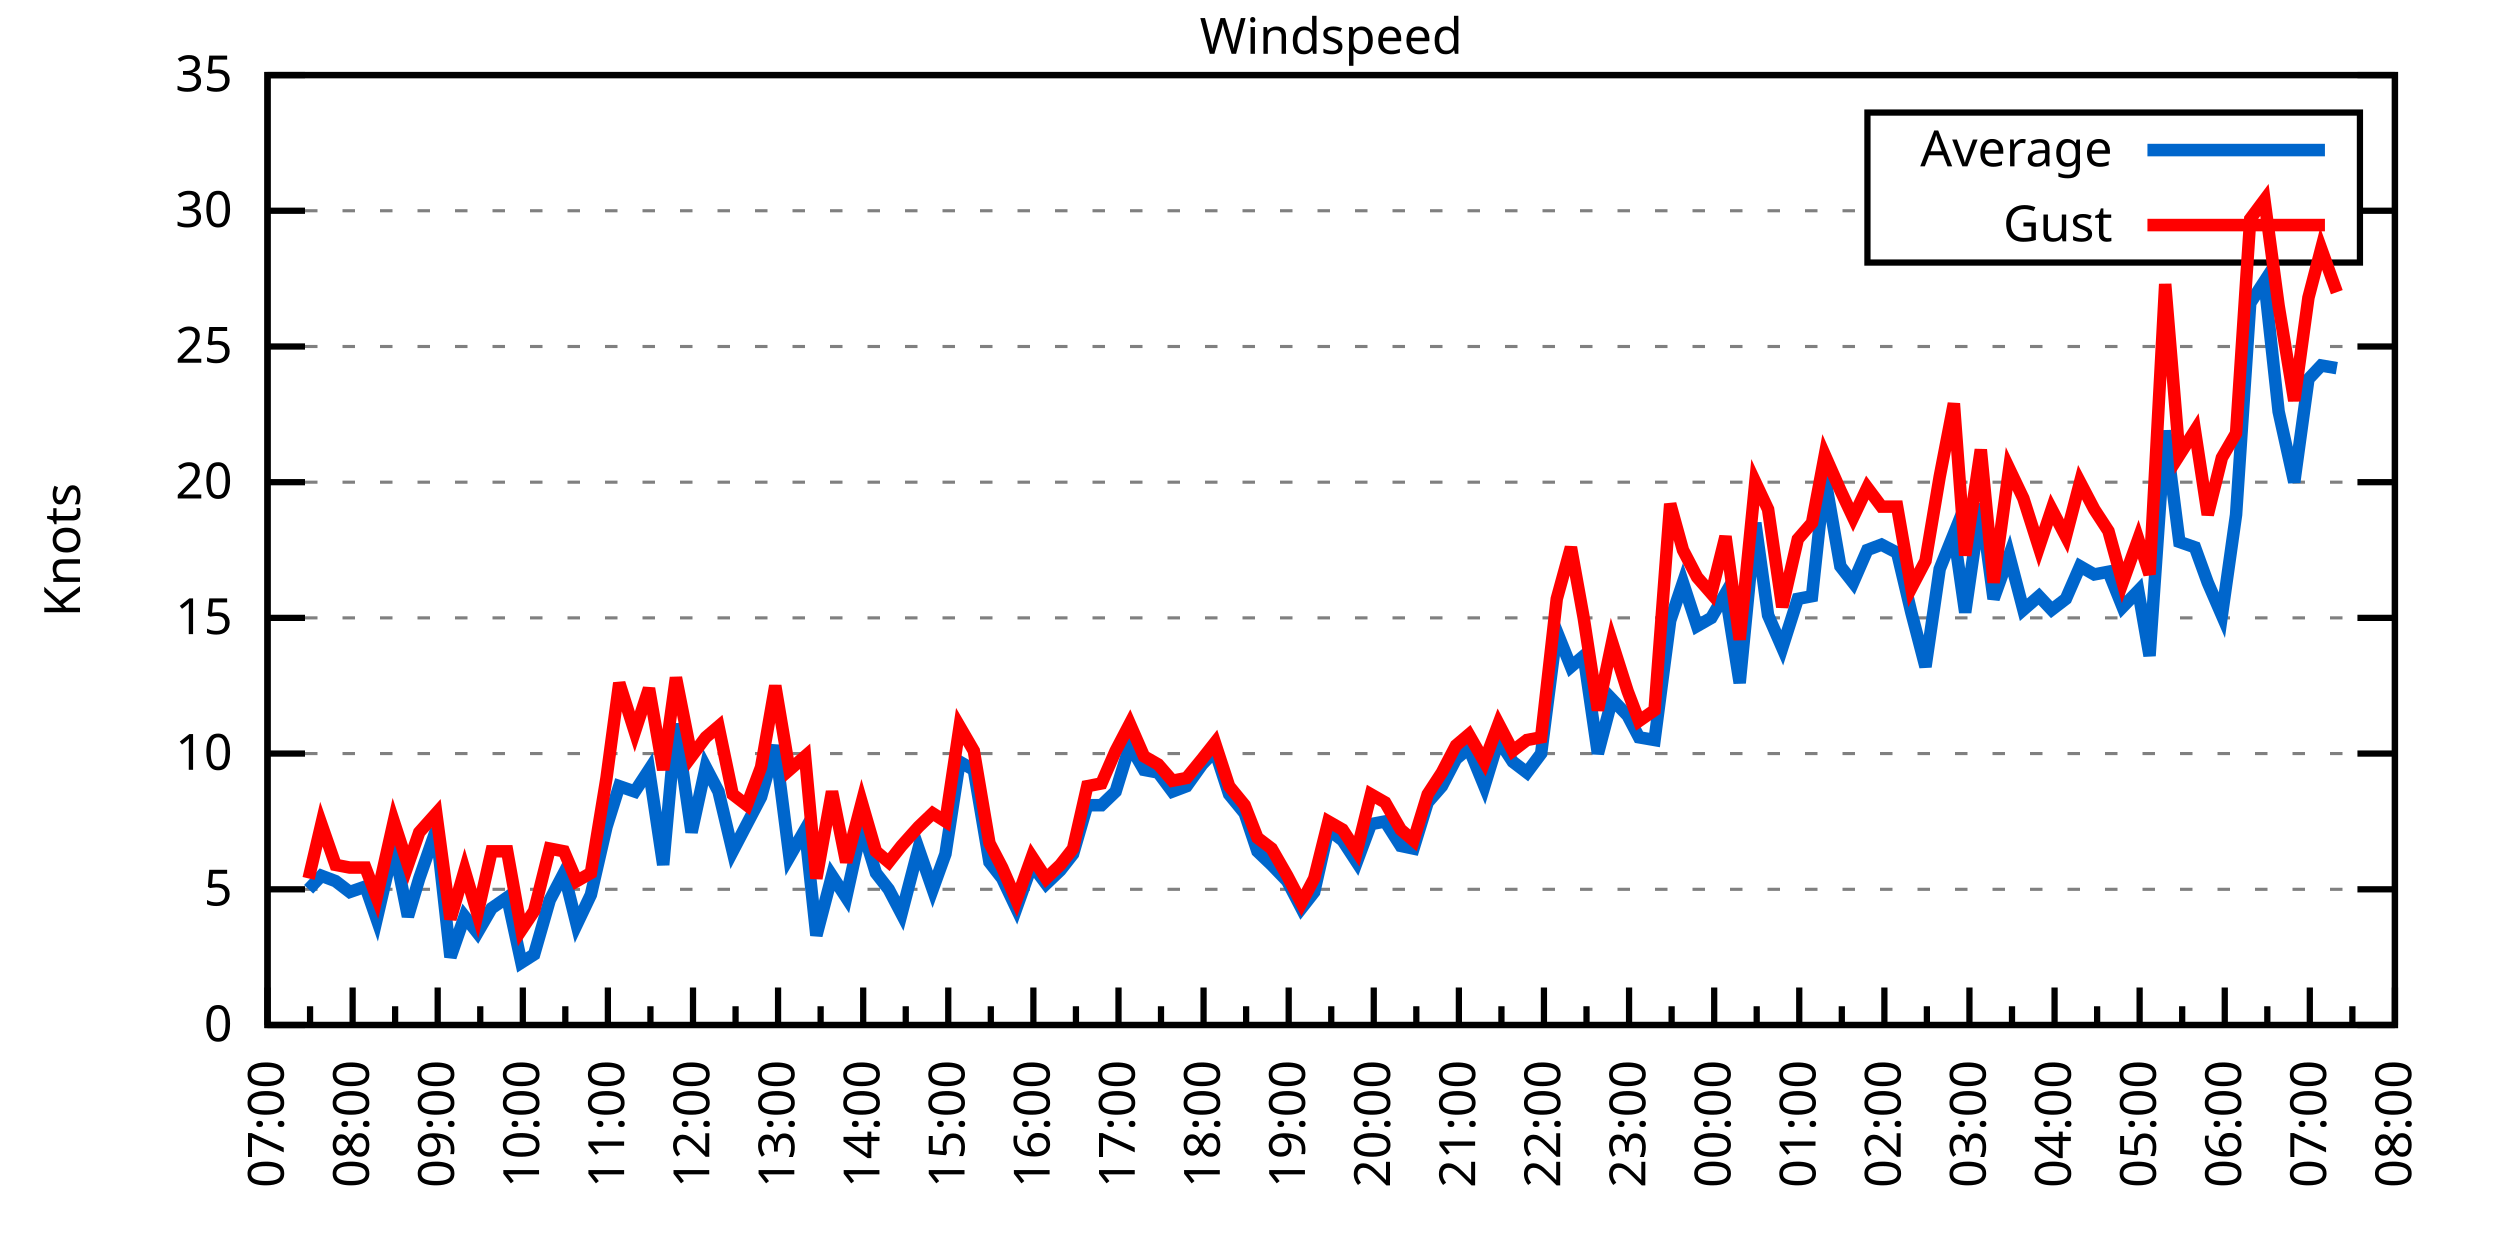
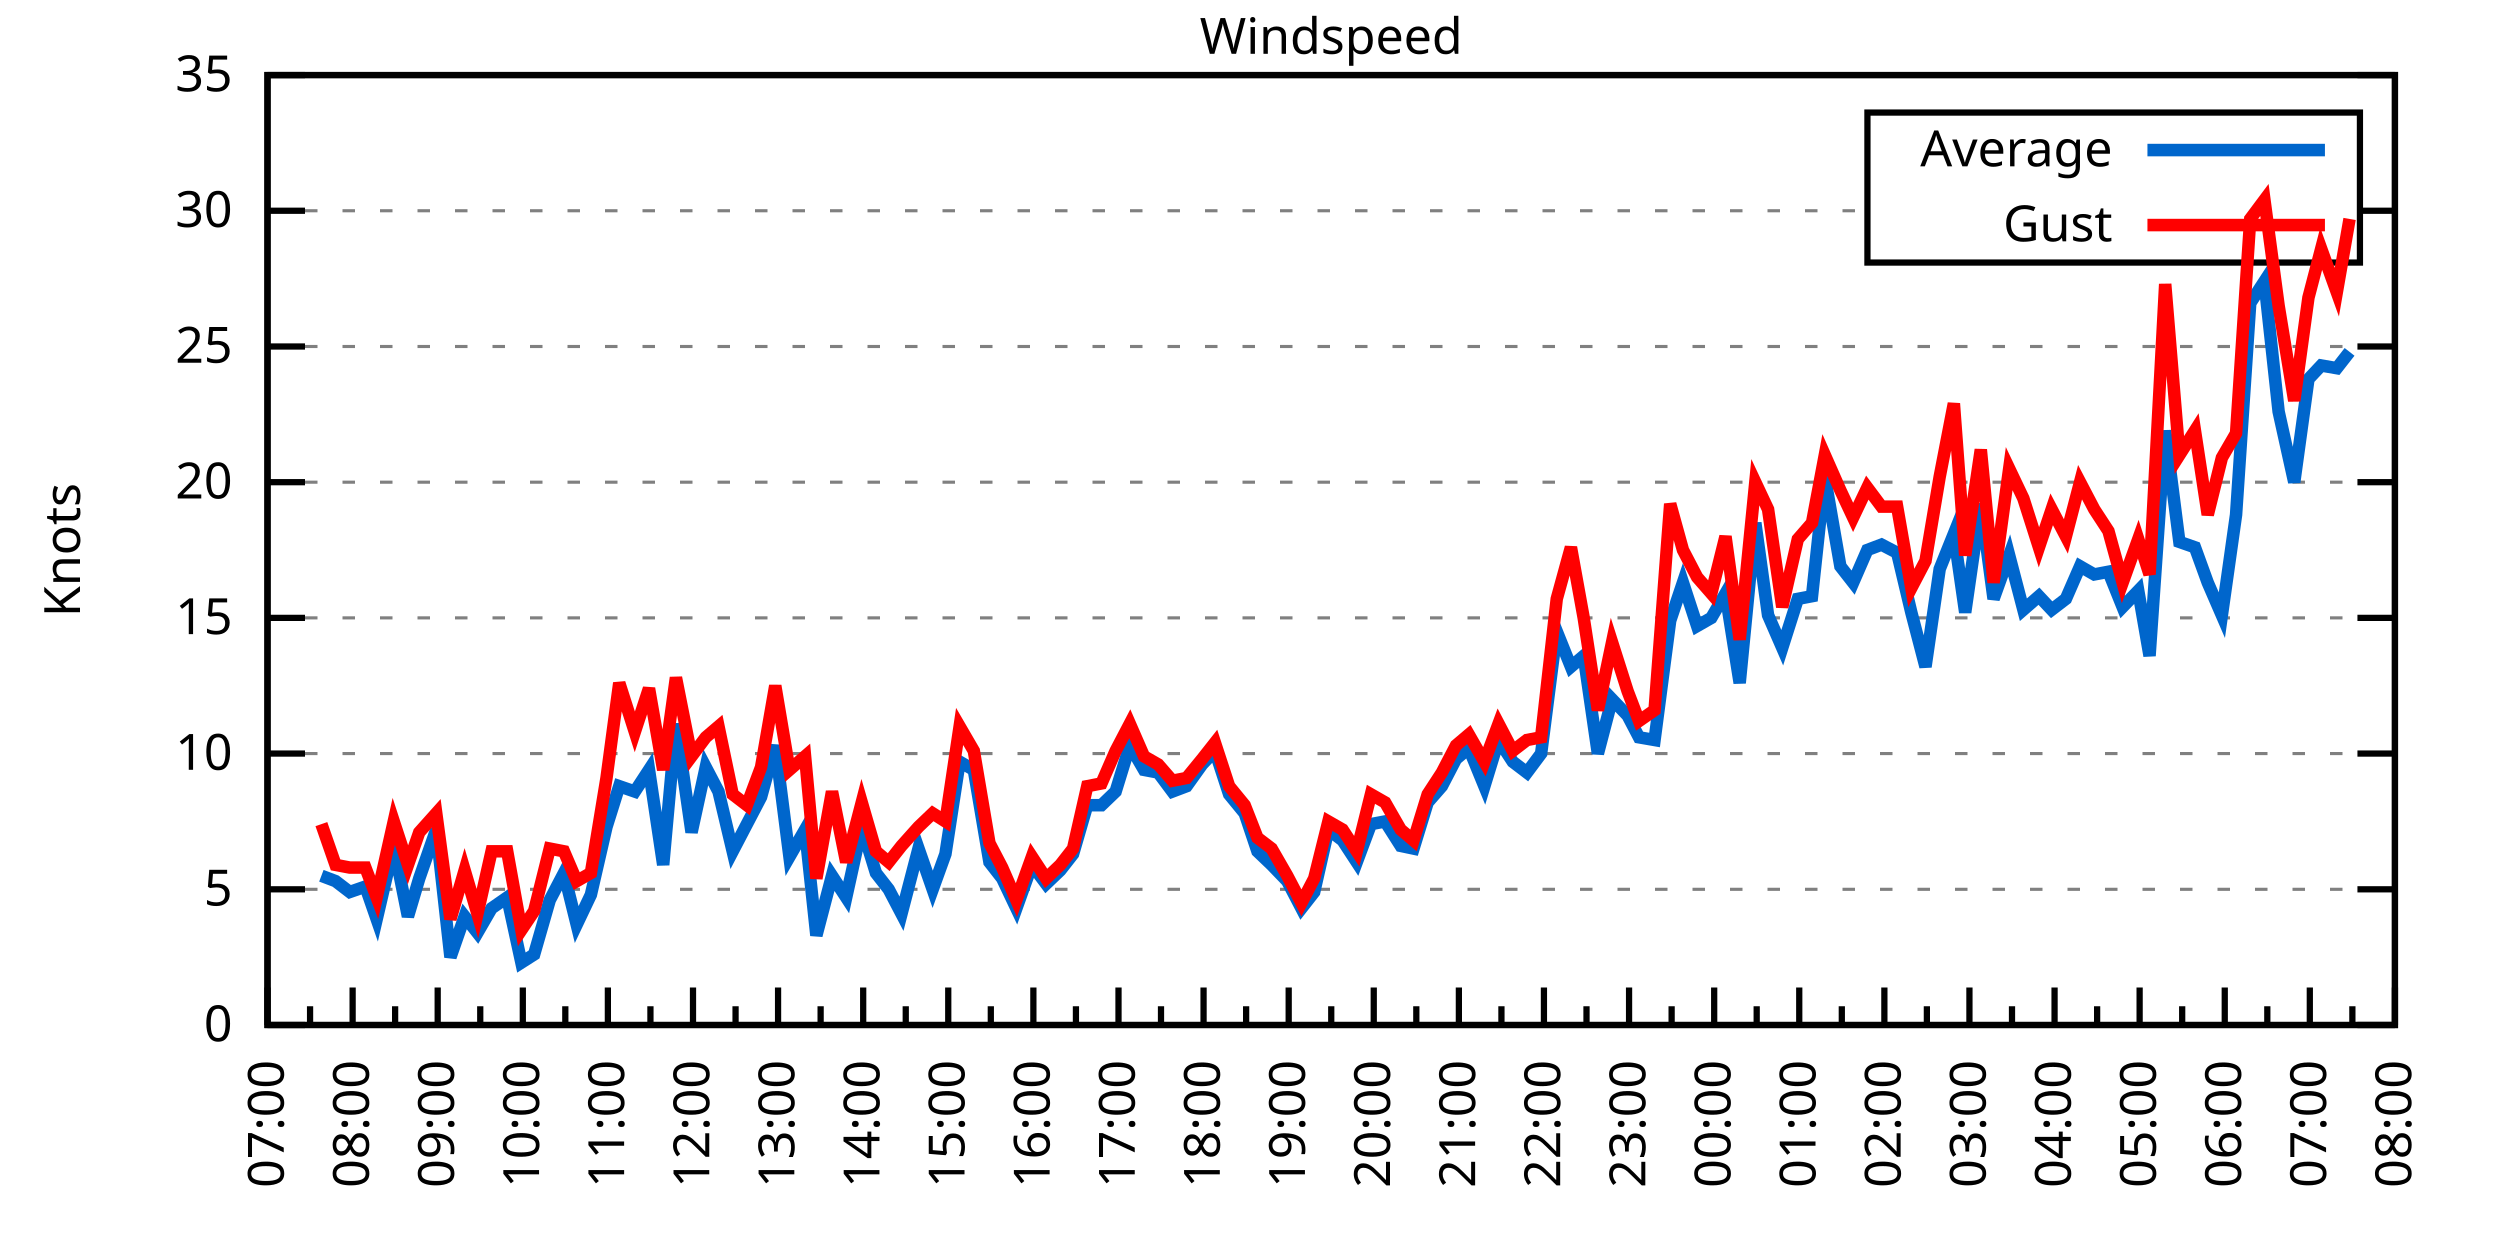
<svg xmlns="http://www.w3.org/2000/svg" xmlns:xlink="http://www.w3.org/1999/xlink" width="400" height="200" viewBox="0 0 400 200">
  <g id="gnuplot_canvas">
    <rect x="0" y="0" width="400" height="200" fill="none" />
    <defs>
      <circle id="gpDot" r="0.5" stroke-width="0.5" stroke="currentColor" />
      <path id="gpPt0" stroke-width="0.333" stroke="currentColor" d="M-1,0 h2 M0,-1 v2" />
      <path id="gpPt1" stroke-width="0.333" stroke="currentColor" d="M-1,-1 L1,1 M1,-1 L-1,1" />
      <path id="gpPt2" stroke-width="0.333" stroke="currentColor" d="M-1,0 L1,0 M0,-1 L0,1 M-1,-1 L1,1 M-1,1 L1,-1" />
      <rect id="gpPt3" stroke-width="0.333" stroke="currentColor" x="-1" y="-1" width="2" height="2" />
      <rect id="gpPt4" stroke-width="0.333" stroke="currentColor" fill="currentColor" x="-1" y="-1" width="2" height="2" />
      <circle id="gpPt5" stroke-width="0.333" stroke="currentColor" cx="0" cy="0" r="1" />
      <use xlink:href="#gpPt5" id="gpPt6" fill="currentColor" stroke="none" />
      <path id="gpPt7" stroke-width="0.333" stroke="currentColor" d="M0,-1.33 L-1.33,0.67 L1.33,0.67 z" />
      <use xlink:href="#gpPt7" id="gpPt8" fill="currentColor" stroke="none" />
      <use xlink:href="#gpPt7" id="gpPt9" stroke="currentColor" transform="rotate(180)" />
      <use xlink:href="#gpPt9" id="gpPt10" fill="currentColor" stroke="none" />
      <use xlink:href="#gpPt3" id="gpPt11" stroke="currentColor" transform="rotate(45)" />
      <use xlink:href="#gpPt11" id="gpPt12" fill="currentColor" stroke="none" />
      <path id="gpPt13" stroke-width="0.333" stroke="currentColor" d="M0,1.330 L1.265,0.411 L0.782,-1.067 L-0.782,-1.076 L-1.265,0.411 z" />
      <use xlink:href="#gpPt13" id="gpPt14" fill="currentColor" stroke="none" />
      <filter id="textbox" filterUnits="objectBoundingBox" x="0" y="0" height="1" width="1">
        <feFlood flood-color="white" flood-opacity="1" result="bgnd" />
        <feComposite in="SourceGraphic" in2="bgnd" operator="atop" />
      </filter>
      <filter id="greybox" filterUnits="objectBoundingBox" x="0" y="0" height="1" width="1">
        <feFlood flood-color="lightgrey" flood-opacity="1" result="grey" />
        <feComposite in="SourceGraphic" in2="grey" operator="atop" />
      </filter>
    </defs>
    <g fill="none" color="white" stroke="currentColor" stroke-width="1.00" stroke-linecap="butt" stroke-linejoin="miter">
</g>
    <g fill="none" color="black" stroke="currentColor" stroke-width="1.00" stroke-linecap="butt" stroke-linejoin="miter">
      <g stroke="none" shape-rendering="crispEdges">
        <polygon fill="rgb(255, 255, 255)" points="42.80,164.00 383.18,164.00 383.18,12.02 42.80,12.02 " />
      </g>
    </g>
    <g fill="none" color="black" stroke="currentColor" stroke-width="1.00" stroke-linecap="butt" stroke-linejoin="miter">
</g>
    <g fill="none" color="black" stroke="black" stroke-width="0.50" stroke-linecap="butt" stroke-linejoin="miter">
</g>
    <g fill="none" color="gray" stroke="currentColor" stroke-width="0.50" stroke-linecap="butt" stroke-linejoin="miter">
      <path stroke="gray" stroke-dasharray="2,4" class="gridline" d="M42.80,164.00 L383.19,164.00  " />
    </g>
    <g fill="none" color="gray" stroke="gray" stroke-width="1.00" stroke-linecap="butt" stroke-linejoin="miter">
</g>
    <g fill="none" color="black" stroke="currentColor" stroke-width="1.00" stroke-linecap="butt" stroke-linejoin="miter">
      <path stroke="black" d="M42.80,164.00 L48.80,164.00 M383.19,164.00 L377.19,164.00  " />
      <g transform="translate(37.20,166.60)" stroke="none" fill="black" font-family="Sans" font-size="8.00" text-anchor="end">
        <text>
          <tspan font-family="Sans"> 0</tspan>
        </text>
      </g>
    </g>
    <g fill="none" color="black" stroke="currentColor" stroke-width="1.00" stroke-linecap="butt" stroke-linejoin="miter">
</g>
    <g fill="none" color="black" stroke="black" stroke-width="0.50" stroke-linecap="butt" stroke-linejoin="miter">
</g>
    <g fill="none" color="gray" stroke="currentColor" stroke-width="0.50" stroke-linecap="butt" stroke-linejoin="miter">
      <path stroke="gray" stroke-dasharray="2,4" class="gridline" d="M42.80,142.29 L383.19,142.29  " />
    </g>
    <g fill="none" color="gray" stroke="gray" stroke-width="1.00" stroke-linecap="butt" stroke-linejoin="miter">
</g>
    <g fill="none" color="black" stroke="currentColor" stroke-width="1.00" stroke-linecap="butt" stroke-linejoin="miter">
      <path stroke="black" d="M42.80,142.29 L48.80,142.29 M383.19,142.29 L377.19,142.29  " />
      <g transform="translate(37.20,144.89)" stroke="none" fill="black" font-family="Sans" font-size="8.00" text-anchor="end">
        <text>
          <tspan font-family="Sans"> 5</tspan>
        </text>
      </g>
    </g>
    <g fill="none" color="black" stroke="currentColor" stroke-width="1.00" stroke-linecap="butt" stroke-linejoin="miter">
</g>
    <g fill="none" color="black" stroke="black" stroke-width="0.50" stroke-linecap="butt" stroke-linejoin="miter">
</g>
    <g fill="none" color="gray" stroke="currentColor" stroke-width="0.50" stroke-linecap="butt" stroke-linejoin="miter">
      <path stroke="gray" stroke-dasharray="2,4" class="gridline" d="M42.80,120.57 L383.19,120.57  " />
    </g>
    <g fill="none" color="gray" stroke="gray" stroke-width="1.00" stroke-linecap="butt" stroke-linejoin="miter">
</g>
    <g fill="none" color="black" stroke="currentColor" stroke-width="1.00" stroke-linecap="butt" stroke-linejoin="miter">
      <path stroke="black" d="M42.80,120.57 L48.80,120.57 M383.19,120.57 L377.19,120.57  " />
      <g transform="translate(37.20,123.17)" stroke="none" fill="black" font-family="Sans" font-size="8.00" text-anchor="end">
        <text>
          <tspan font-family="Sans"> 10</tspan>
        </text>
      </g>
    </g>
    <g fill="none" color="black" stroke="currentColor" stroke-width="1.00" stroke-linecap="butt" stroke-linejoin="miter">
</g>
    <g fill="none" color="black" stroke="black" stroke-width="0.50" stroke-linecap="butt" stroke-linejoin="miter">
</g>
    <g fill="none" color="gray" stroke="currentColor" stroke-width="0.50" stroke-linecap="butt" stroke-linejoin="miter">
      <path stroke="gray" stroke-dasharray="2,4" class="gridline" d="M42.80,98.86 L383.19,98.86  " />
    </g>
    <g fill="none" color="gray" stroke="gray" stroke-width="1.00" stroke-linecap="butt" stroke-linejoin="miter">
</g>
    <g fill="none" color="black" stroke="currentColor" stroke-width="1.00" stroke-linecap="butt" stroke-linejoin="miter">
      <path stroke="black" d="M42.80,98.86 L48.80,98.86 M383.19,98.86 L377.19,98.86  " />
      <g transform="translate(37.20,101.46)" stroke="none" fill="black" font-family="Sans" font-size="8.00" text-anchor="end">
        <text>
          <tspan font-family="Sans"> 15</tspan>
        </text>
      </g>
    </g>
    <g fill="none" color="black" stroke="currentColor" stroke-width="1.00" stroke-linecap="butt" stroke-linejoin="miter">
</g>
    <g fill="none" color="black" stroke="black" stroke-width="0.50" stroke-linecap="butt" stroke-linejoin="miter">
</g>
    <g fill="none" color="gray" stroke="currentColor" stroke-width="0.50" stroke-linecap="butt" stroke-linejoin="miter">
      <path stroke="gray" stroke-dasharray="2,4" class="gridline" d="M42.80,77.15 L383.19,77.15  " />
    </g>
    <g fill="none" color="gray" stroke="gray" stroke-width="1.00" stroke-linecap="butt" stroke-linejoin="miter">
</g>
    <g fill="none" color="black" stroke="currentColor" stroke-width="1.00" stroke-linecap="butt" stroke-linejoin="miter">
      <path stroke="black" d="M42.80,77.15 L48.80,77.15 M383.19,77.15 L377.19,77.15  " />
      <g transform="translate(37.20,79.75)" stroke="none" fill="black" font-family="Sans" font-size="8.00" text-anchor="end">
        <text>
          <tspan font-family="Sans"> 20</tspan>
        </text>
      </g>
    </g>
    <g fill="none" color="black" stroke="currentColor" stroke-width="1.00" stroke-linecap="butt" stroke-linejoin="miter">
</g>
    <g fill="none" color="black" stroke="black" stroke-width="0.50" stroke-linecap="butt" stroke-linejoin="miter">
</g>
    <g fill="none" color="gray" stroke="currentColor" stroke-width="0.50" stroke-linecap="butt" stroke-linejoin="miter">
      <path stroke="gray" stroke-dasharray="2,4" class="gridline" d="M42.80,55.44 L383.19,55.44  " />
    </g>
    <g fill="none" color="gray" stroke="gray" stroke-width="1.00" stroke-linecap="butt" stroke-linejoin="miter">
</g>
    <g fill="none" color="black" stroke="currentColor" stroke-width="1.00" stroke-linecap="butt" stroke-linejoin="miter">
      <path stroke="black" d="M42.80,55.44 L48.80,55.44 M383.19,55.44 L377.19,55.44  " />
      <g transform="translate(37.20,58.04)" stroke="none" fill="black" font-family="Sans" font-size="8.00" text-anchor="end">
        <text>
          <tspan font-family="Sans"> 25</tspan>
        </text>
      </g>
    </g>
    <g fill="none" color="black" stroke="currentColor" stroke-width="1.00" stroke-linecap="butt" stroke-linejoin="miter">
</g>
    <g fill="none" color="black" stroke="black" stroke-width="0.50" stroke-linecap="butt" stroke-linejoin="miter">
</g>
    <g fill="none" color="gray" stroke="currentColor" stroke-width="0.50" stroke-linecap="butt" stroke-linejoin="miter">
      <path stroke="gray" stroke-dasharray="2,4" class="gridline" d="M42.80,33.72 L298.79,33.72 M377.59,33.72 L383.19,33.72  " />
    </g>
    <g fill="none" color="gray" stroke="gray" stroke-width="1.00" stroke-linecap="butt" stroke-linejoin="miter">
</g>
    <g fill="none" color="black" stroke="currentColor" stroke-width="1.00" stroke-linecap="butt" stroke-linejoin="miter">
      <path stroke="black" d="M42.80,33.72 L48.80,33.72 M383.19,33.72 L377.19,33.72  " />
      <g transform="translate(37.20,36.32)" stroke="none" fill="black" font-family="Sans" font-size="8.00" text-anchor="end">
        <text>
          <tspan font-family="Sans"> 30</tspan>
        </text>
      </g>
    </g>
    <g fill="none" color="black" stroke="currentColor" stroke-width="1.00" stroke-linecap="butt" stroke-linejoin="miter">
</g>
    <g fill="none" color="black" stroke="black" stroke-width="0.50" stroke-linecap="butt" stroke-linejoin="miter">
</g>
    <g fill="none" color="gray" stroke="currentColor" stroke-width="0.50" stroke-linecap="butt" stroke-linejoin="miter">
      <path stroke="gray" stroke-dasharray="2,4" class="gridline" d="M42.80,12.01 L383.19,12.01  " />
    </g>
    <g fill="none" color="gray" stroke="gray" stroke-width="1.00" stroke-linecap="butt" stroke-linejoin="miter">
</g>
    <g fill="none" color="black" stroke="currentColor" stroke-width="1.00" stroke-linecap="butt" stroke-linejoin="miter">
      <path stroke="black" d="M42.80,12.01 L48.80,12.01 M383.19,12.01 L377.19,12.01  " />
      <g transform="translate(37.20,14.61)" stroke="none" fill="black" font-family="Sans" font-size="8.00" text-anchor="end">
        <text>
          <tspan font-family="Sans"> 35</tspan>
        </text>
      </g>
    </g>
    <g fill="none" color="black" stroke="currentColor" stroke-width="1.00" stroke-linecap="butt" stroke-linejoin="miter">
      <path stroke="black" d="M42.80,164.00 L42.80,158.00  " />
      <g transform="translate(45.40,169.60) rotate(270)" stroke="none" fill="black" font-family="Sans" font-size="8.00" text-anchor="end">
        <text>
          <tspan font-family="Sans">07:00</tspan>
        </text>
      </g>
    </g>
    <g fill="none" color="black" stroke="currentColor" stroke-width="1.00" stroke-linecap="butt" stroke-linejoin="miter">
      <path stroke="black" d="M49.61,164.00 L49.61,161.00 M56.42,164.00 L56.42,158.00  " />
      <g transform="translate(59.02,169.60) rotate(270)" stroke="none" fill="black" font-family="Sans" font-size="8.00" text-anchor="end">
        <text>
          <tspan font-family="Sans">08:00</tspan>
        </text>
      </g>
    </g>
    <g fill="none" color="black" stroke="currentColor" stroke-width="1.00" stroke-linecap="butt" stroke-linejoin="miter">
      <path stroke="black" d="M63.22,164.00 L63.22,161.00 M70.03,164.00 L70.03,158.00  " />
      <g transform="translate(72.63,169.60) rotate(270)" stroke="none" fill="black" font-family="Sans" font-size="8.00" text-anchor="end">
        <text>
          <tspan font-family="Sans">09:00</tspan>
        </text>
      </g>
    </g>
    <g fill="none" color="black" stroke="currentColor" stroke-width="1.00" stroke-linecap="butt" stroke-linejoin="miter">
      <path stroke="black" d="M76.84,164.00 L76.84,161.00 M83.65,164.00 L83.65,158.00  " />
      <g transform="translate(86.25,169.60) rotate(270)" stroke="none" fill="black" font-family="Sans" font-size="8.00" text-anchor="end">
        <text>
          <tspan font-family="Sans">10:00</tspan>
        </text>
      </g>
    </g>
    <g fill="none" color="black" stroke="currentColor" stroke-width="1.00" stroke-linecap="butt" stroke-linejoin="miter">
      <path stroke="black" d="M90.45,164.00 L90.45,161.00 M97.26,164.00 L97.26,158.00  " />
      <g transform="translate(99.86,169.60) rotate(270)" stroke="none" fill="black" font-family="Sans" font-size="8.00" text-anchor="end">
        <text>
          <tspan font-family="Sans">11:00</tspan>
        </text>
      </g>
    </g>
    <g fill="none" color="black" stroke="currentColor" stroke-width="1.00" stroke-linecap="butt" stroke-linejoin="miter">
      <path stroke="black" d="M104.07,164.00 L104.07,161.00 M110.88,164.00 L110.88,158.00  " />
      <g transform="translate(113.48,169.60) rotate(270)" stroke="none" fill="black" font-family="Sans" font-size="8.00" text-anchor="end">
        <text>
          <tspan font-family="Sans">12:00</tspan>
        </text>
      </g>
    </g>
    <g fill="none" color="black" stroke="currentColor" stroke-width="1.00" stroke-linecap="butt" stroke-linejoin="miter">
      <path stroke="black" d="M117.69,164.00 L117.69,161.00 M124.49,164.00 L124.49,158.00  " />
      <g transform="translate(127.09,169.60) rotate(270)" stroke="none" fill="black" font-family="Sans" font-size="8.00" text-anchor="end">
        <text>
          <tspan font-family="Sans">13:00</tspan>
        </text>
      </g>
    </g>
    <g fill="none" color="black" stroke="currentColor" stroke-width="1.00" stroke-linecap="butt" stroke-linejoin="miter">
      <path stroke="black" d="M131.30,164.00 L131.30,161.00 M138.11,164.00 L138.11,158.00  " />
      <g transform="translate(140.71,169.60) rotate(270)" stroke="none" fill="black" font-family="Sans" font-size="8.00" text-anchor="end">
        <text>
          <tspan font-family="Sans">14:00</tspan>
        </text>
      </g>
    </g>
    <g fill="none" color="black" stroke="currentColor" stroke-width="1.00" stroke-linecap="butt" stroke-linejoin="miter">
      <path stroke="black" d="M144.92,164.00 L144.92,161.00 M151.72,164.00 L151.72,158.00  " />
      <g transform="translate(154.32,169.60) rotate(270)" stroke="none" fill="black" font-family="Sans" font-size="8.00" text-anchor="end">
        <text>
          <tspan font-family="Sans">15:00</tspan>
        </text>
      </g>
    </g>
    <g fill="none" color="black" stroke="currentColor" stroke-width="1.00" stroke-linecap="butt" stroke-linejoin="miter">
      <path stroke="black" d="M158.53,164.00 L158.53,161.00 M165.34,164.00 L165.34,158.00  " />
      <g transform="translate(167.94,169.60) rotate(270)" stroke="none" fill="black" font-family="Sans" font-size="8.00" text-anchor="end">
        <text>
          <tspan font-family="Sans">16:00</tspan>
        </text>
      </g>
    </g>
    <g fill="none" color="black" stroke="currentColor" stroke-width="1.00" stroke-linecap="butt" stroke-linejoin="miter">
      <path stroke="black" d="M172.15,164.00 L172.15,161.00 M178.96,164.00 L178.96,158.00  " />
      <g transform="translate(181.56,169.60) rotate(270)" stroke="none" fill="black" font-family="Sans" font-size="8.00" text-anchor="end">
        <text>
          <tspan font-family="Sans">17:00</tspan>
        </text>
      </g>
    </g>
    <g fill="none" color="black" stroke="currentColor" stroke-width="1.00" stroke-linecap="butt" stroke-linejoin="miter">
      <path stroke="black" d="M185.76,164.00 L185.76,161.00 M192.57,164.00 L192.57,158.00  " />
      <g transform="translate(195.17,169.60) rotate(270)" stroke="none" fill="black" font-family="Sans" font-size="8.00" text-anchor="end">
        <text>
          <tspan font-family="Sans">18:00</tspan>
        </text>
      </g>
    </g>
    <g fill="none" color="black" stroke="currentColor" stroke-width="1.00" stroke-linecap="butt" stroke-linejoin="miter">
      <path stroke="black" d="M199.38,164.00 L199.38,161.00 M206.19,164.00 L206.19,158.00  " />
      <g transform="translate(208.79,169.60) rotate(270)" stroke="none" fill="black" font-family="Sans" font-size="8.00" text-anchor="end">
        <text>
          <tspan font-family="Sans">19:00</tspan>
        </text>
      </g>
    </g>
    <g fill="none" color="black" stroke="currentColor" stroke-width="1.00" stroke-linecap="butt" stroke-linejoin="miter">
      <path stroke="black" d="M213.00,164.00 L213.00,161.00 M219.80,164.00 L219.80,158.00  " />
      <g transform="translate(222.40,169.60) rotate(270)" stroke="none" fill="black" font-family="Sans" font-size="8.00" text-anchor="end">
        <text>
          <tspan font-family="Sans">20:00</tspan>
        </text>
      </g>
    </g>
    <g fill="none" color="black" stroke="currentColor" stroke-width="1.00" stroke-linecap="butt" stroke-linejoin="miter">
      <path stroke="black" d="M226.61,164.00 L226.61,161.00 M233.42,164.00 L233.42,158.00  " />
      <g transform="translate(236.02,169.60) rotate(270)" stroke="none" fill="black" font-family="Sans" font-size="8.00" text-anchor="end">
        <text>
          <tspan font-family="Sans">21:00</tspan>
        </text>
      </g>
    </g>
    <g fill="none" color="black" stroke="currentColor" stroke-width="1.00" stroke-linecap="butt" stroke-linejoin="miter">
      <path stroke="black" d="M240.23,164.00 L240.23,161.00 M247.03,164.00 L247.03,158.00  " />
      <g transform="translate(249.63,169.60) rotate(270)" stroke="none" fill="black" font-family="Sans" font-size="8.00" text-anchor="end">
        <text>
          <tspan font-family="Sans">22:00</tspan>
        </text>
      </g>
    </g>
    <g fill="none" color="black" stroke="currentColor" stroke-width="1.00" stroke-linecap="butt" stroke-linejoin="miter">
      <path stroke="black" d="M253.84,164.00 L253.84,161.00 M260.65,164.00 L260.65,158.00  " />
      <g transform="translate(263.25,169.60) rotate(270)" stroke="none" fill="black" font-family="Sans" font-size="8.00" text-anchor="end">
        <text>
          <tspan font-family="Sans">23:00</tspan>
        </text>
      </g>
    </g>
    <g fill="none" color="black" stroke="currentColor" stroke-width="1.00" stroke-linecap="butt" stroke-linejoin="miter">
      <path stroke="black" d="M267.46,164.00 L267.46,161.00 M274.27,164.00 L274.27,158.00  " />
      <g transform="translate(276.87,169.60) rotate(270)" stroke="none" fill="black" font-family="Sans" font-size="8.00" text-anchor="end">
        <text>
          <tspan font-family="Sans">00:00</tspan>
        </text>
      </g>
    </g>
    <g fill="none" color="black" stroke="currentColor" stroke-width="1.00" stroke-linecap="butt" stroke-linejoin="miter">
      <path stroke="black" d="M281.07,164.00 L281.07,161.00 M287.88,164.00 L287.88,158.00  " />
      <g transform="translate(290.48,169.60) rotate(270)" stroke="none" fill="black" font-family="Sans" font-size="8.00" text-anchor="end">
        <text>
          <tspan font-family="Sans">01:00</tspan>
        </text>
      </g>
    </g>
    <g fill="none" color="black" stroke="currentColor" stroke-width="1.00" stroke-linecap="butt" stroke-linejoin="miter">
      <path stroke="black" d="M294.69,164.00 L294.69,161.00 M301.50,164.00 L301.50,158.00  " />
      <g transform="translate(304.10,169.60) rotate(270)" stroke="none" fill="black" font-family="Sans" font-size="8.00" text-anchor="end">
        <text>
          <tspan font-family="Sans">02:00</tspan>
        </text>
      </g>
    </g>
    <g fill="none" color="black" stroke="currentColor" stroke-width="1.00" stroke-linecap="butt" stroke-linejoin="miter">
      <path stroke="black" d="M308.30,164.00 L308.30,161.00 M315.11,164.00 L315.11,158.00  " />
      <g transform="translate(317.71,169.60) rotate(270)" stroke="none" fill="black" font-family="Sans" font-size="8.00" text-anchor="end">
        <text>
          <tspan font-family="Sans">03:00</tspan>
        </text>
      </g>
    </g>
    <g fill="none" color="black" stroke="currentColor" stroke-width="1.00" stroke-linecap="butt" stroke-linejoin="miter">
      <path stroke="black" d="M321.92,164.00 L321.92,161.00 M328.73,164.00 L328.73,158.00  " />
      <g transform="translate(331.33,169.60) rotate(270)" stroke="none" fill="black" font-family="Sans" font-size="8.00" text-anchor="end">
        <text>
          <tspan font-family="Sans">04:00</tspan>
        </text>
      </g>
    </g>
    <g fill="none" color="black" stroke="currentColor" stroke-width="1.00" stroke-linecap="butt" stroke-linejoin="miter">
      <path stroke="black" d="M335.54,164.00 L335.54,161.00 M342.34,164.00 L342.34,158.00  " />
      <g transform="translate(344.94,169.60) rotate(270)" stroke="none" fill="black" font-family="Sans" font-size="8.00" text-anchor="end">
        <text>
          <tspan font-family="Sans">05:00</tspan>
        </text>
      </g>
    </g>
    <g fill="none" color="black" stroke="currentColor" stroke-width="1.00" stroke-linecap="butt" stroke-linejoin="miter">
      <path stroke="black" d="M349.15,164.00 L349.15,161.00 M355.96,164.00 L355.96,158.00  " />
      <g transform="translate(358.56,169.60) rotate(270)" stroke="none" fill="black" font-family="Sans" font-size="8.00" text-anchor="end">
        <text>
          <tspan font-family="Sans">06:00</tspan>
        </text>
      </g>
    </g>
    <g fill="none" color="black" stroke="currentColor" stroke-width="1.00" stroke-linecap="butt" stroke-linejoin="miter">
      <path stroke="black" d="M362.77,164.00 L362.77,161.00 M369.57,164.00 L369.57,158.00  " />
      <g transform="translate(372.17,169.60) rotate(270)" stroke="none" fill="black" font-family="Sans" font-size="8.00" text-anchor="end">
        <text>
          <tspan font-family="Sans">07:00</tspan>
        </text>
      </g>
    </g>
    <g fill="none" color="black" stroke="currentColor" stroke-width="1.00" stroke-linecap="butt" stroke-linejoin="miter">
      <path stroke="black" d="M376.38,164.00 L376.38,161.00 M383.19,164.00 L383.19,158.00  " />
      <g transform="translate(385.79,169.60) rotate(270)" stroke="none" fill="black" font-family="Sans" font-size="8.00" text-anchor="end">
        <text>
          <tspan font-family="Sans">08:00</tspan>
        </text>
      </g>
    </g>
    <g fill="none" color="black" stroke="currentColor" stroke-width="1.00" stroke-linecap="butt" stroke-linejoin="miter">
</g>
    <g fill="none" color="black" stroke="currentColor" stroke-width="1.00" stroke-linecap="butt" stroke-linejoin="miter">
      <path stroke="black" d="M42.80,12.01 L42.80,164.00 L383.19,164.00 L383.19,12.01 L42.80,12.01 Z  " />
    </g>
    <g fill="none" color="black" stroke="currentColor" stroke-width="1.00" stroke-linecap="butt" stroke-linejoin="miter">
      <g transform="translate(12.80,88.01) rotate(270)" stroke="none" fill="black" font-family="Sans" font-size="8.00" text-anchor="middle">
        <text>
          <tspan font-family="Sans">Knots</tspan>
        </text>
      </g>
    </g>
    <g fill="none" color="black" stroke="currentColor" stroke-width="1.00" stroke-linecap="butt" stroke-linejoin="miter">
</g>
    <g fill="none" color="black" stroke="currentColor" stroke-width="1.00" stroke-linecap="butt" stroke-linejoin="miter">
      <path stroke="black" d="M298.79,42.01 L298.79,18.01 L377.59,18.01 L377.59,42.01 L298.79,42.01 Z  " />
    </g>
    <g id="Windspeed_plot_1">
      <g fill="none" color="white" stroke="black" stroke-width="2.00" stroke-linecap="butt" stroke-linejoin="miter">
</g>
      <g fill="none" color="black" stroke="currentColor" stroke-width="2.00" stroke-linecap="butt" stroke-linejoin="miter">
        <g transform="translate(337.99,26.61)" stroke="none" fill="black" font-family="Sans" font-size="8.00" text-anchor="end">
          <text>
            <tspan font-family="Sans">Average</tspan>
          </text>
        </g>
      </g>
      <g fill="none" color="black" stroke="currentColor" stroke-width="2.00" stroke-linecap="butt" stroke-linejoin="miter">
-         <path stroke="rgb(  0, 102, 204)" d="M343.59,24.01 L371.99,24.01 M49.38,142.29 L51.42,140.12 L53.69,140.98 L55.96,142.72 L58.46,141.85 L60.27,147.06   L63.00,135.34 L65.27,146.63 L67.08,140.55 L69.80,132.73 L72.07,153.14 L74.34,146.63 L76.39,149.24 L78.65,145.33   L81.15,143.59 L83.42,154.01 L85.46,152.71 L87.96,144.02 L90.23,139.68 L92.27,147.93 L94.54,143.16 L97.04,132.30   L99.08,125.79 L101.57,126.65 L103.84,123.18 L106.11,138.38 L108.15,115.80 L110.65,133.17 L112.92,122.75 L114.96,126.65   L117.23,136.21 L119.50,131.86 L121.77,127.52 L124.04,119.27 L126.31,137.08 L128.81,132.73 L130.62,149.67 L133.12,140.12   L135.39,143.59 L137.88,132.30 L140.15,139.68 L142.19,142.29 L144.24,146.20 L146.96,135.77 L149.23,142.29 L151.27,136.64   L153.54,121.88 L155.81,123.18 L158.31,137.94 L160.35,140.55 L162.62,145.33 L165.11,138.38 L167.38,141.42 L169.65,139.25   L171.69,136.64 L173.96,128.83 L176.23,128.83 L178.50,126.65 L180.77,119.27 L183.04,123.18 L185.31,123.61 L187.58,126.65   L189.85,125.79 L192.34,122.31 L194.39,120.14 L196.66,127.09 L199.15,130.13 L201.19,136.21 L203.46,138.38 L205.96,140.98   L208.23,145.33 L210.27,142.72 L212.54,132.73 L214.81,134.47 L217.08,137.94 L219.35,131.86 L221.62,131.43 L224.11,135.34   L226.16,135.77 L228.43,128.39 L230.70,125.79 L232.96,121.44 L235.01,119.71 L237.50,125.79 L239.77,118.40 L242.04,121.88   L244.31,123.61 L246.58,120.57 L249.08,101.03 L251.35,106.68 L253.39,104.94 L255.66,120.57 L257.93,111.89 L260.42,114.49   L262.24,117.97 L264.73,118.40 L267.23,99.30 L269.27,93.22 L271.54,100.16 L273.81,98.86 L276.08,94.95 L278.35,109.28   L280.85,83.66 L282.89,98.43 L285.16,103.64 L287.65,95.82 L289.92,95.39 L291.97,76.28 L294.46,90.61 L296.50,93.22   L298.77,88.00 L301.04,87.14 L303.54,88.44 L305.81,97.99 L308.08,106.68 L310.35,91.04 L312.62,85.40 L314.43,97.99   L316.93,80.62 L318.97,95.82 L321.47,88.87 L323.74,97.56 L326.23,95.39 L328.27,97.56 L330.54,95.82 L332.81,90.61   L335.08,91.91 L337.35,91.48 L339.62,97.12 L342.12,94.52 L343.93,104.94 L346.43,68.90 L348.70,86.70 L351.19,87.57   L353.24,93.22 L355.50,98.43 L357.77,82.36 L360.04,48.49 L362.31,45.01 L364.58,65.86 L367.08,77.15 L369.35,60.65   L371.39,58.48 L373.89,58.91  " />
+         <path stroke="rgb(  0, 102, 204)" d="M343.59,24.01 L371.99,24.01 M51.42,140.12 L53.69,140.98 L55.96,142.72 L58.46,141.85 L60.27,147.06 L63.00,135.34   L65.27,146.63 L67.08,140.55 L69.80,132.73 L72.07,153.14 L74.34,146.63 L76.39,149.24 L78.65,145.33 L81.15,143.59   L83.42,154.01 L85.46,152.71 L87.96,144.02 L90.23,139.68 L92.27,147.93 L94.54,143.16 L97.04,132.30 L99.08,125.79   L101.57,126.65 L103.84,123.18 L106.11,138.38 L108.15,115.80 L110.65,133.17 L112.92,122.75 L114.96,126.65 L117.23,136.21   L119.50,131.86 L121.77,127.52 L124.04,119.27 L126.31,137.08 L128.81,132.73 L130.62,149.67 L133.12,140.12 L135.39,143.59   L137.88,132.30 L140.15,139.68 L142.19,142.29 L144.24,146.20 L146.96,135.77 L149.23,142.29 L151.27,136.64 L153.54,121.88   L155.81,123.18 L158.31,137.94 L160.35,140.55 L162.62,145.33 L165.11,138.38 L167.38,141.42 L169.65,139.25 L171.69,136.64   L173.96,128.83 L176.23,128.83 L178.50,126.65 L180.77,119.27 L183.04,123.18 L185.31,123.61 L187.58,126.65 L189.85,125.79   L192.34,122.31 L194.39,120.14 L196.66,127.09 L199.15,130.13 L201.19,136.21 L203.46,138.38 L205.96,140.98 L208.23,145.33   L210.27,142.72 L212.54,132.73 L214.81,134.47 L217.08,137.94 L219.35,131.86 L221.62,131.43 L224.11,135.34 L226.16,135.77   L228.43,128.39 L230.70,125.79 L232.96,121.44 L235.01,119.71 L237.50,125.79 L239.77,118.40 L242.04,121.88 L244.31,123.61   L246.58,120.57 L249.08,101.03 L251.35,106.68 L253.39,104.94 L255.66,120.57 L257.93,111.89 L260.42,114.49 L262.24,117.97   L264.73,118.40 L267.23,99.30 L269.27,93.22 L271.54,100.16 L273.81,98.86 L276.08,94.95 L278.35,109.28 L280.85,83.66   L282.89,98.43 L285.16,103.64 L287.65,95.82 L289.92,95.39 L291.97,76.28 L294.46,90.61 L296.50,93.22 L298.77,88.00   L301.04,87.14 L303.54,88.44 L305.81,97.99 L308.08,106.68 L310.35,91.04 L312.62,85.40 L314.43,97.99 L316.93,80.62   L318.97,95.82 L321.47,88.87 L323.74,97.56 L326.23,95.39 L328.27,97.56 L330.54,95.82 L332.81,90.61 L335.08,91.91   L337.35,91.48 L339.62,97.12 L342.12,94.52 L343.93,104.94 L346.43,68.90 L348.70,86.70 L351.19,87.57 L353.24,93.22   L355.50,98.43 L357.77,82.36 L360.04,48.49 L362.31,45.01 L364.58,65.86 L367.08,77.15 L369.35,60.65 L371.39,58.48   L373.89,58.91 L375.93,56.30  " />
      </g>
    </g>
    <g id="Windspeed_plot_2">
      <g fill="none" color="black" stroke="currentColor" stroke-width="2.00" stroke-linecap="butt" stroke-linejoin="miter">
        <g transform="translate(337.99,38.61)" stroke="none" fill="black" font-family="Sans" font-size="8.00" text-anchor="end">
          <text>
            <tspan font-family="Sans">Gust</tspan>
          </text>
        </g>
      </g>
      <g fill="none" color="black" stroke="currentColor" stroke-width="2.00" stroke-linecap="butt" stroke-linejoin="miter">
-         <path stroke="rgb(255,   0,   0)" d="M343.59,36.01 L371.99,36.01 M49.38,140.55 L51.42,131.86 L53.69,138.38 L55.96,138.81 L58.46,138.81 L60.27,143.59   L63.00,131.43 L65.27,138.38 L67.08,133.17 L69.80,130.13 L72.07,147.06 L74.34,139.25 L76.39,146.20 L78.65,136.21   L81.15,136.21 L83.42,148.80 L85.46,145.76 L87.96,135.77 L90.23,136.21 L92.27,140.98 L94.54,139.68 L97.04,124.48   L99.08,109.28 L101.57,117.10 L103.84,110.15 L106.11,123.18 L108.15,108.42 L110.65,121.01 L112.92,117.97 L114.96,116.23   L117.23,127.09 L119.50,128.83 L121.77,122.75 L124.04,109.72 L126.31,123.18 L128.81,121.01 L130.62,140.55 L133.12,126.65   L135.39,137.94 L137.88,128.39 L140.15,136.21 L142.19,137.94 L144.24,135.34 L146.96,132.30 L149.23,130.13 L151.27,131.43   L153.54,116.23 L155.81,120.14 L158.31,134.90 L160.35,138.81 L162.62,144.02 L165.11,137.08 L167.38,140.55 L169.65,138.38   L171.69,135.77 L173.96,125.79 L176.23,125.35 L178.50,120.14 L180.77,115.80 L183.04,121.01 L185.31,122.31 L187.58,124.92   L189.85,124.48 L192.34,121.44 L194.39,118.84 L196.66,125.79 L199.15,128.83 L201.19,134.04 L203.46,135.77 L205.96,140.12   L208.23,144.46 L210.27,140.55 L212.54,131.43 L214.81,132.73 L217.08,136.21 L219.35,127.09 L221.62,128.39 L224.11,132.73   L226.16,134.47 L228.43,127.09 L230.70,123.61 L232.96,119.27 L235.01,117.53 L237.50,121.88 L239.77,115.80 L242.04,120.14   L244.31,118.40 L246.58,117.97 L249.08,95.82 L251.35,87.57 L253.39,98.86 L255.66,113.63 L257.93,102.77 L260.42,110.59   L262.24,115.36 L264.73,113.63 L267.23,80.62 L269.27,88.00 L271.54,92.35 L273.81,94.95 L276.08,85.83 L278.35,102.34   L280.85,77.15 L282.89,81.49 L285.16,97.12 L287.65,86.27 L289.92,83.66 L291.97,72.81 L294.46,78.45 L296.50,82.79   L298.77,78.02 L301.04,81.06 L303.54,81.06 L305.81,94.08 L308.08,89.74 L310.35,76.28 L312.62,64.56 L314.43,88.87   L316.93,71.94 L318.97,93.22 L321.47,74.98 L323.74,79.75 L326.23,87.57 L328.27,81.49 L330.54,85.83 L332.81,77.15   L335.08,81.49 L337.35,84.97 L339.62,93.22 L342.12,86.27 L343.93,91.91 L346.43,45.45 L348.70,72.81 L351.19,68.90   L353.24,82.36 L355.50,73.24 L357.77,69.33 L360.04,35.03 L362.31,31.99 L364.58,48.92 L367.08,64.12 L369.35,47.62   L371.39,39.80 L373.89,46.75  " />
+         <path stroke="rgb(255,   0,   0)" d="M343.59,36.01 L371.99,36.01 M51.42,131.86 L53.69,138.38 L55.96,138.81 L58.46,138.81 L60.27,143.59 L63.00,131.43   L65.27,138.38 L67.08,133.17 L69.80,130.13 L72.07,147.06 L74.34,139.25 L76.39,146.20 L78.65,136.21 L81.15,136.21   L83.42,148.80 L85.46,145.76 L87.96,135.77 L90.23,136.21 L92.27,140.98 L94.54,139.68 L97.04,124.48 L99.08,109.28   L101.57,117.10 L103.84,110.15 L106.11,123.18 L108.15,108.42 L110.65,121.01 L112.92,117.97 L114.96,116.23 L117.23,127.09   L119.50,128.83 L121.77,122.75 L124.04,109.72 L126.31,123.18 L128.81,121.01 L130.62,140.55 L133.12,126.65 L135.39,137.94   L137.88,128.39 L140.15,136.21 L142.19,137.94 L144.24,135.34 L146.96,132.30 L149.23,130.13 L151.27,131.43 L153.54,116.23   L155.81,120.14 L158.31,134.90 L160.35,138.81 L162.62,144.02 L165.11,137.08 L167.38,140.55 L169.65,138.38 L171.69,135.77   L173.96,125.79 L176.23,125.35 L178.50,120.14 L180.77,115.80 L183.04,121.01 L185.31,122.31 L187.58,124.92 L189.85,124.48   L192.34,121.44 L194.39,118.84 L196.66,125.79 L199.15,128.83 L201.19,134.04 L203.46,135.77 L205.96,140.12 L208.23,144.46   L210.27,140.55 L212.54,131.43 L214.81,132.73 L217.08,136.21 L219.35,127.09 L221.62,128.39 L224.11,132.73 L226.16,134.47   L228.43,127.09 L230.70,123.61 L232.96,119.27 L235.01,117.53 L237.50,121.88 L239.77,115.80 L242.04,120.14 L244.31,118.40   L246.58,117.97 L249.08,95.82 L251.35,87.57 L253.39,98.86 L255.66,113.63 L257.93,102.77 L260.42,110.59 L262.24,115.36   L264.73,113.63 L267.23,80.62 L269.27,88.00 L271.54,92.35 L273.81,94.95 L276.08,85.83 L278.35,102.34 L280.85,77.15   L282.89,81.49 L285.16,97.12 L287.65,86.27 L289.92,83.66 L291.97,72.81 L294.46,78.45 L296.50,82.79 L298.77,78.02   L301.04,81.06 L303.54,81.06 L305.81,94.08 L308.08,89.74 L310.35,76.28 L312.62,64.56 L314.43,88.87 L316.93,71.94   L318.97,93.22 L321.47,74.98 L323.74,79.75 L326.23,87.57 L328.27,81.49 L330.54,85.83 L332.81,77.15 L335.08,81.49   L337.35,84.97 L339.62,93.22 L342.12,86.27 L343.93,91.91 L346.43,45.45 L348.70,72.81 L351.19,68.90 L353.24,82.36   L355.50,73.24 L357.77,69.33 L360.04,35.03 L362.31,31.99 L364.58,48.92 L367.08,64.12 L369.35,47.62 L371.39,39.80   L373.89,46.75 L375.93,35.03  " />
      </g>
    </g>
    <g fill="none" color="black" stroke="currentColor" stroke-width="2.00" stroke-linecap="butt" stroke-linejoin="miter">
</g>
    <g fill="none" color="black" stroke="black" stroke-width="1.00" stroke-linecap="butt" stroke-linejoin="miter">
</g>
    <g fill="none" color="black" stroke="currentColor" stroke-width="1.00" stroke-linecap="butt" stroke-linejoin="miter">
      <path stroke="black" d="M42.80,12.01 L42.80,164.00 L383.19,164.00 L383.19,12.01 L42.80,12.01 Z  " />
    </g>
    <g fill="none" color="black" stroke="currentColor" stroke-width="1.00" stroke-linecap="butt" stroke-linejoin="miter">
      <g transform="translate(212.99,8.61)" stroke="none" fill="black" font-family="Sans" font-size="8.00" text-anchor="middle">
        <text>
          <tspan font-family="Sans">Windspeed</tspan>
        </text>
      </g>
    </g>
    <g fill="none" color="black" stroke="currentColor" stroke-width="1.00" stroke-linecap="butt" stroke-linejoin="miter">
</g>
  </g>
</svg>
